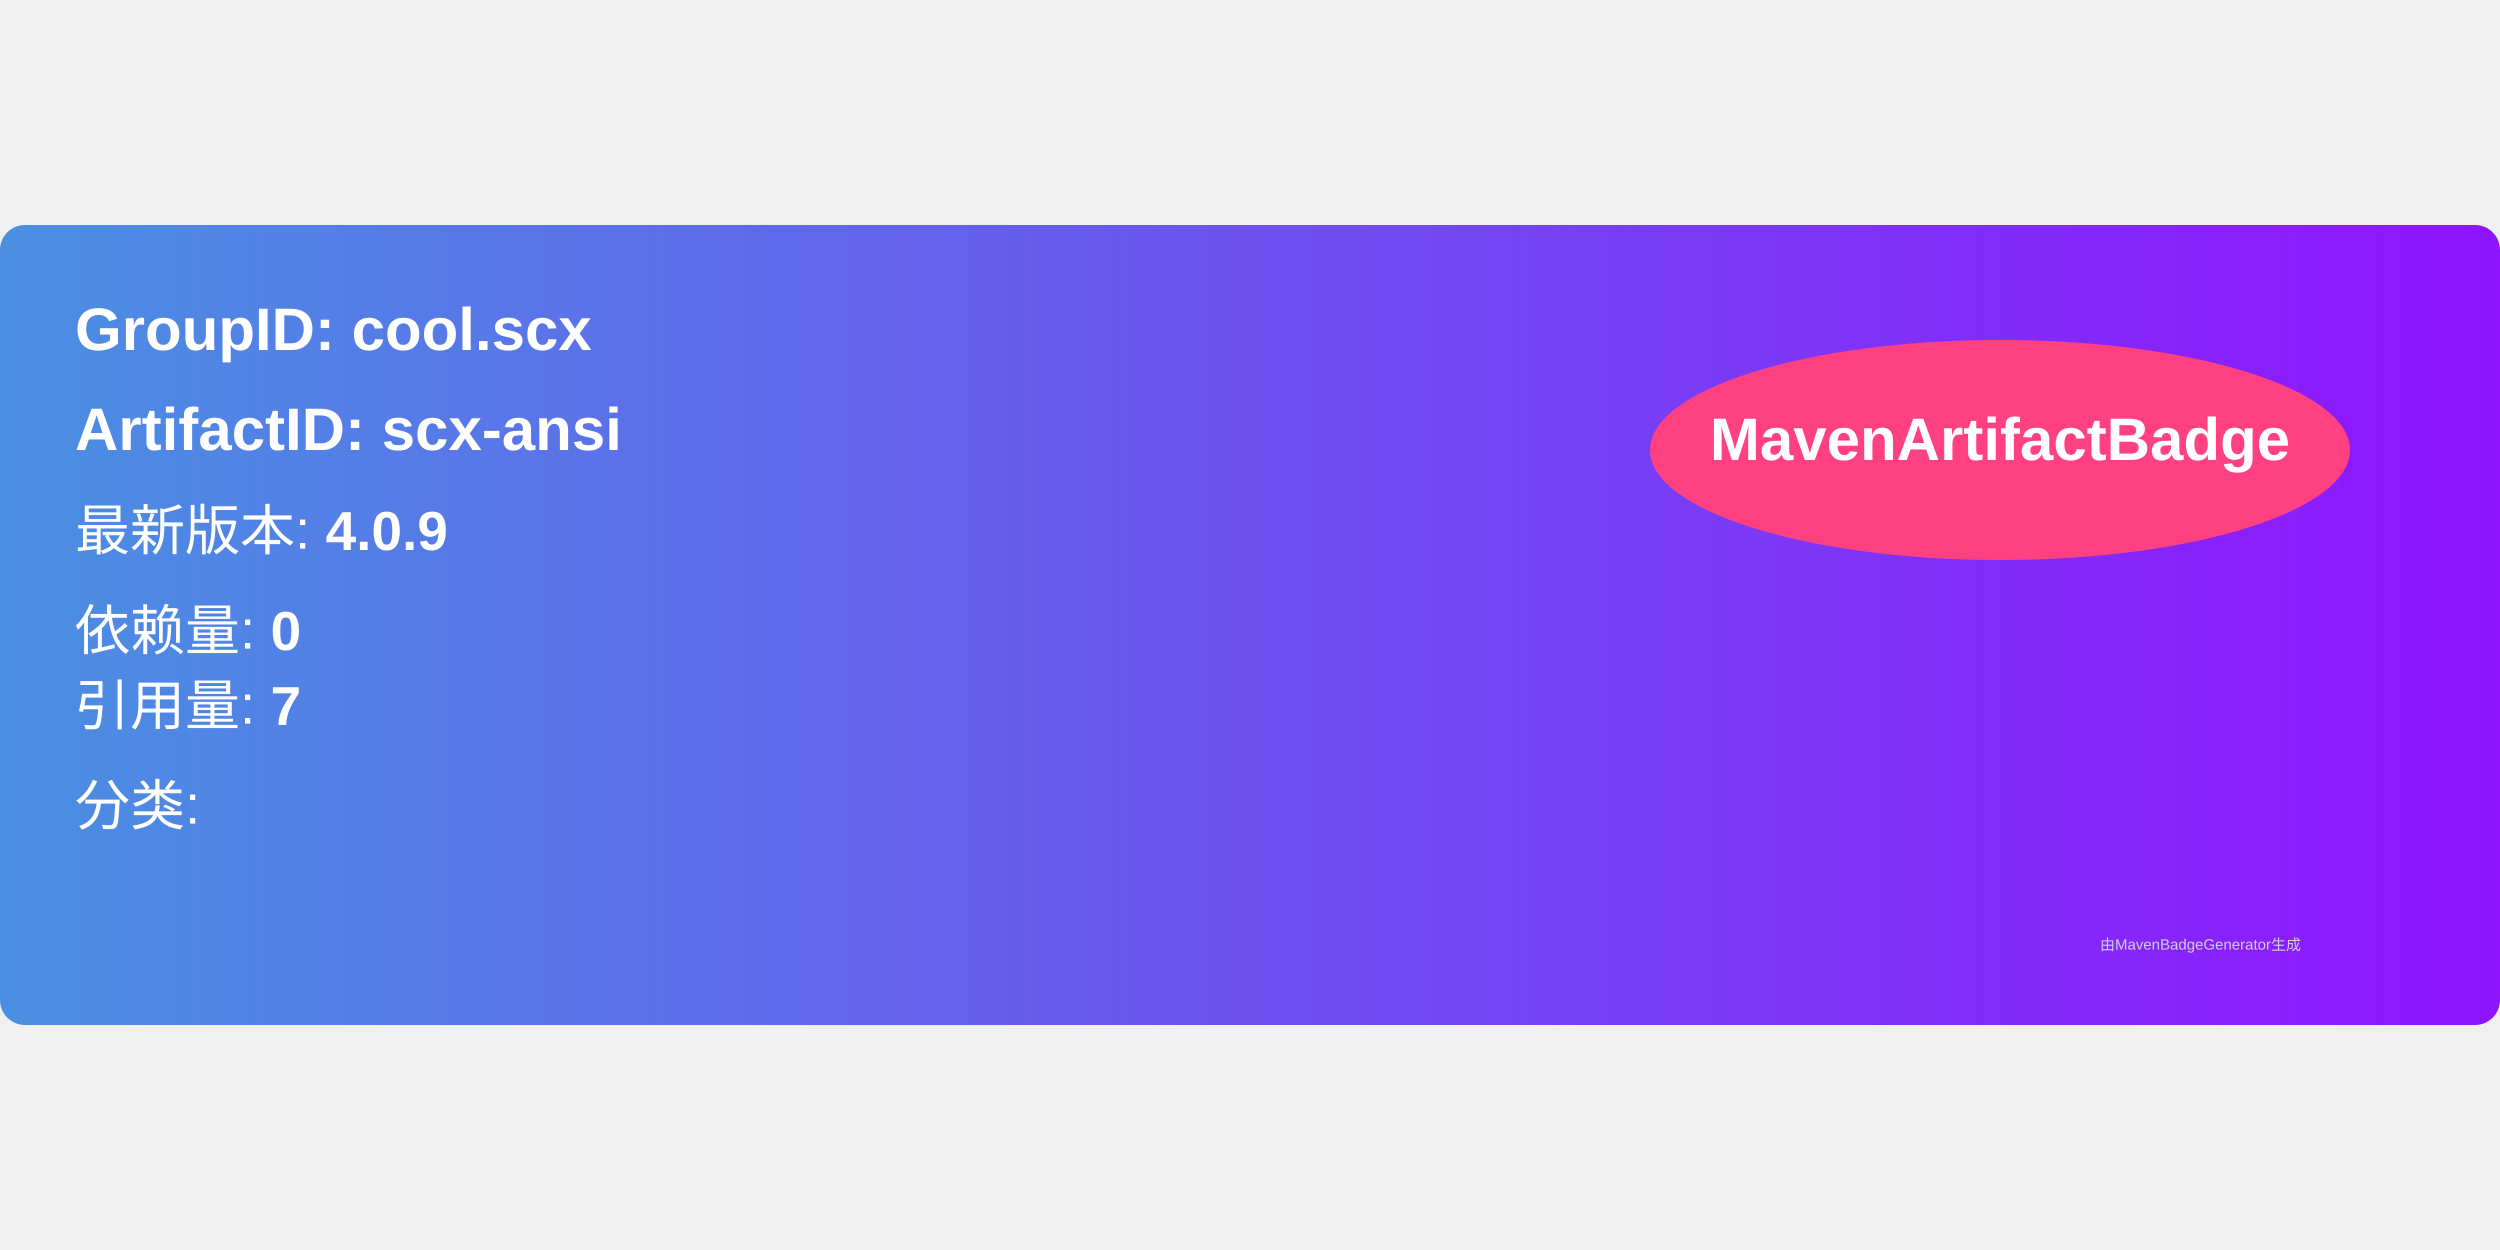
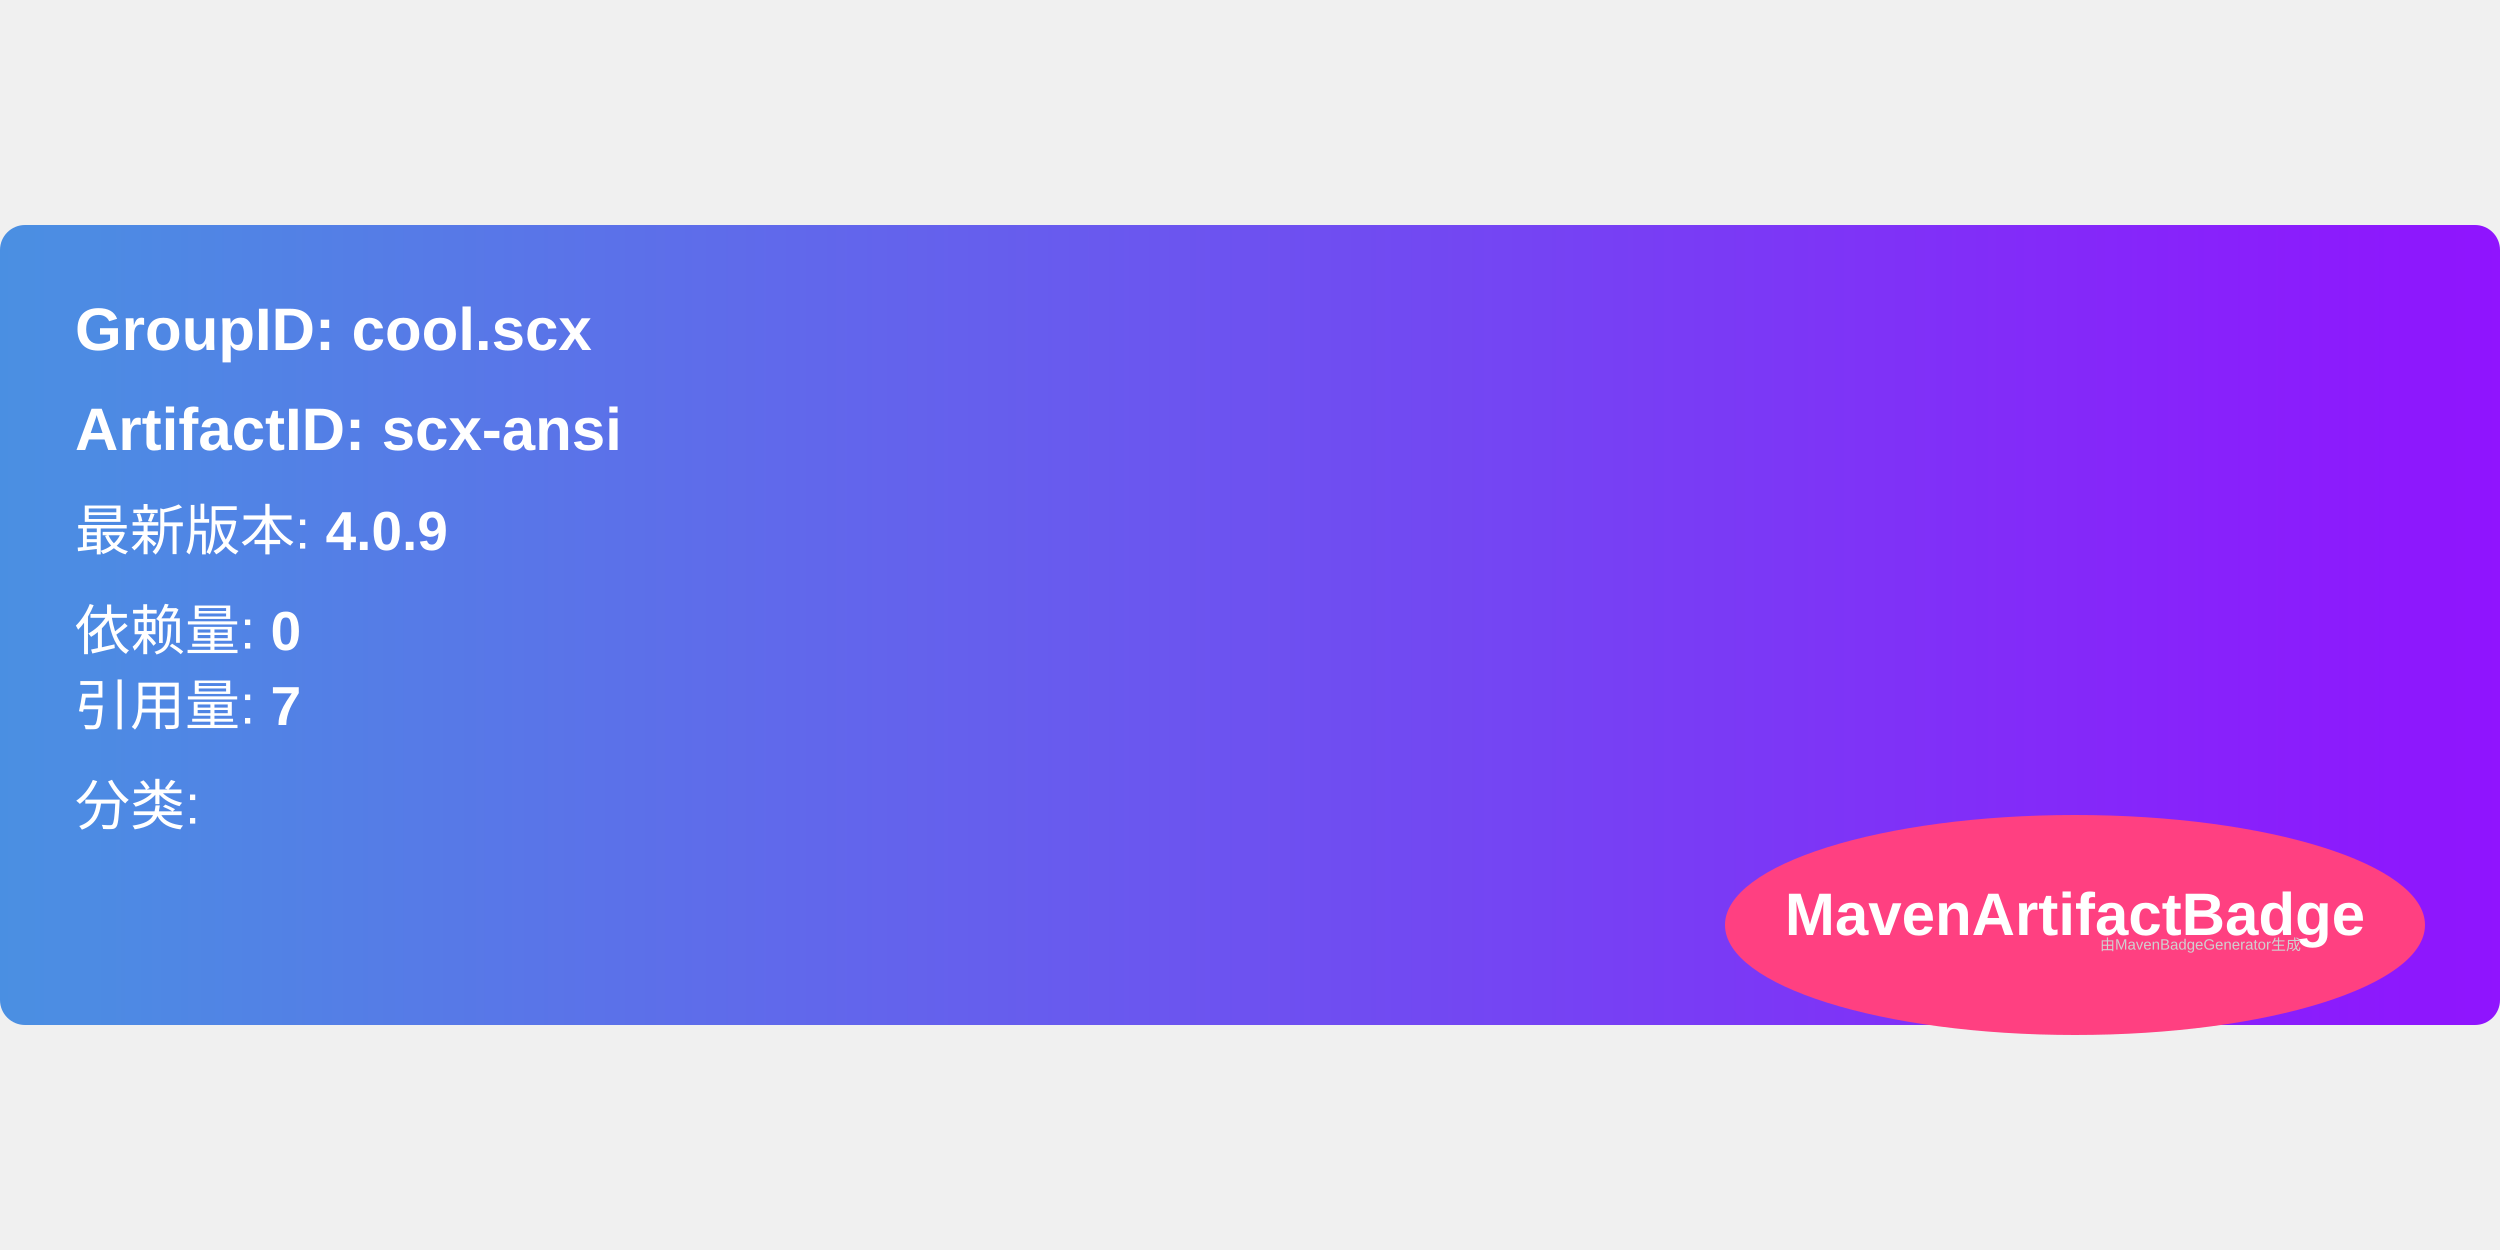
<svg xmlns="http://www.w3.org/2000/svg" width="300" height="150" viewBox="0 0 500 160">
  <linearGradient id="grad" x1="0%" y1="0%" x2="100%" y2="0%">
    <stop offset="0%" stop-color="#4a90e2" />
    <stop offset="100%" stop-color="#9013fe" />
  </linearGradient>
  <rect width="100%" height="100%" rx="5" ry="5" fill="url(#grad)" />
-   <ellipse cx="400" cy="45" rx="70" ry="22" fill="#ff4081" />
-   <text x="400" y="47" text-anchor="middle" font-family="Arial" font-size="12" fill="white" font-weight="bold">MavenArtifactBadge</text>
  <g transform="translate(15, 15)">
    <text x="0" y="10" font-family="Arial" font-size="12" fill="white" font-weight="bold" width="260">
      GroupID:   cool.scx
    </text>
    <text x="0" y="30" font-family="Arial" font-size="12" fill="white" font-weight="bold" width="260">
      ArtifactID: scx-ansi
    </text>
    <text x="0" y="50" font-family="Arial" font-size="11" fill="white">
      最新版本: <tspan font-weight="bold">4.0.9</tspan>
    </text>
    <text x="0" y="70" font-family="Arial" font-size="11" fill="white">
      依赖量: <tspan font-weight="bold">0</tspan>
    </text>
    <text x="0" y="85" font-family="Arial" font-size="11" fill="white">
      引用量: <tspan font-weight="bold">7</tspan>
    </text>
    <text x="0" y="105" font-family="Arial" font-size="11" fill="white">
      分类: <tspan font-weight="bold" />
    </text>
+     <ellipse cx="400" cy="125" rx="70" ry="22" fill="#ff4081" />
+     <text x="400" y="127" text-anchor="middle" font-family="Arial" font-size="12" fill="white" font-weight="bold">MavenArtifactBadge</text>
  </g>
  <text x="420" y="145" font-family="Arial" font-size="3" fill="#d0d0d0">
    由MavenBadgeGenerator生成
  </text>
</svg>
